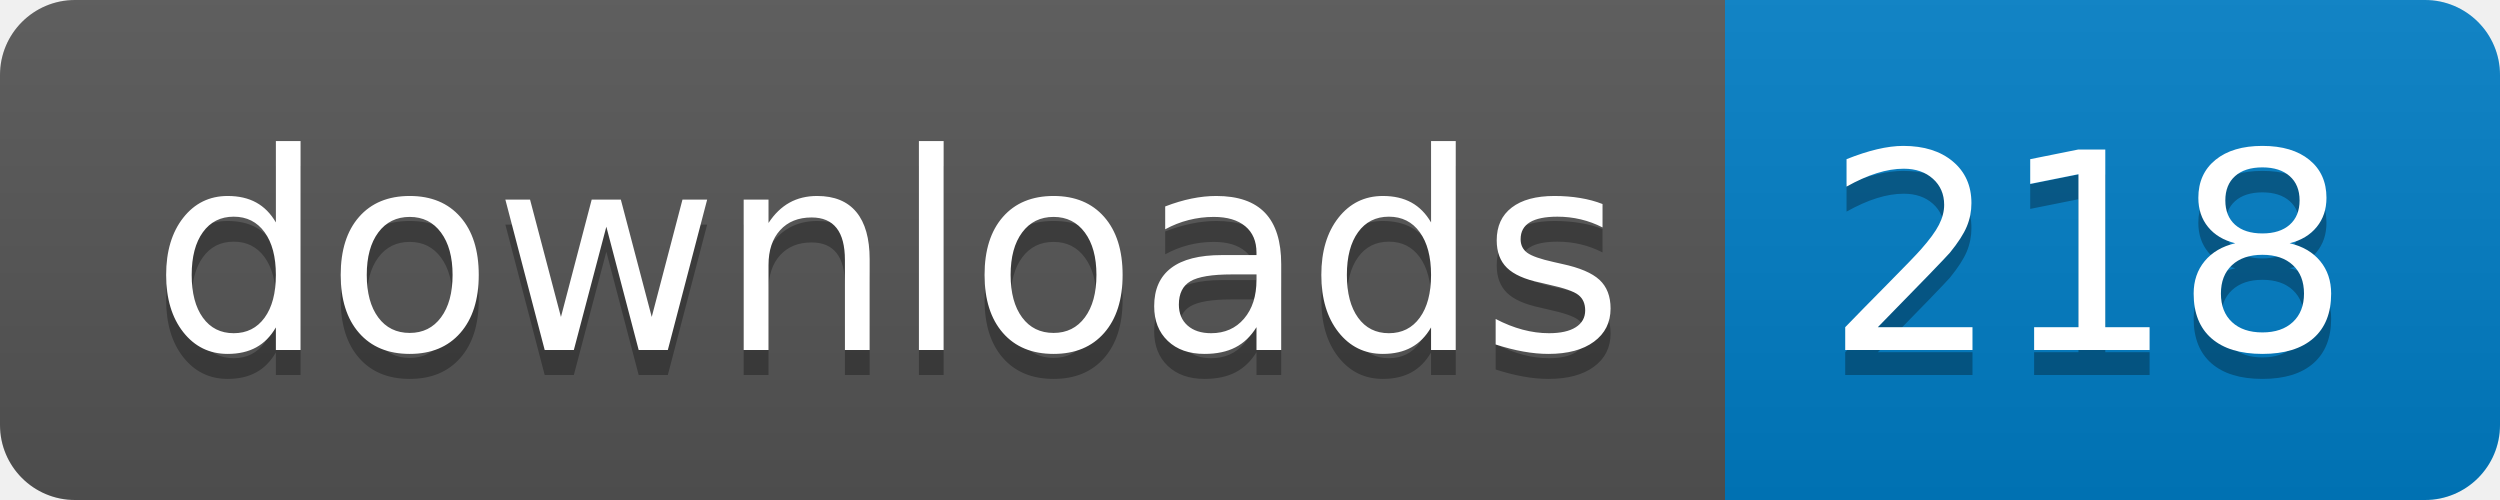
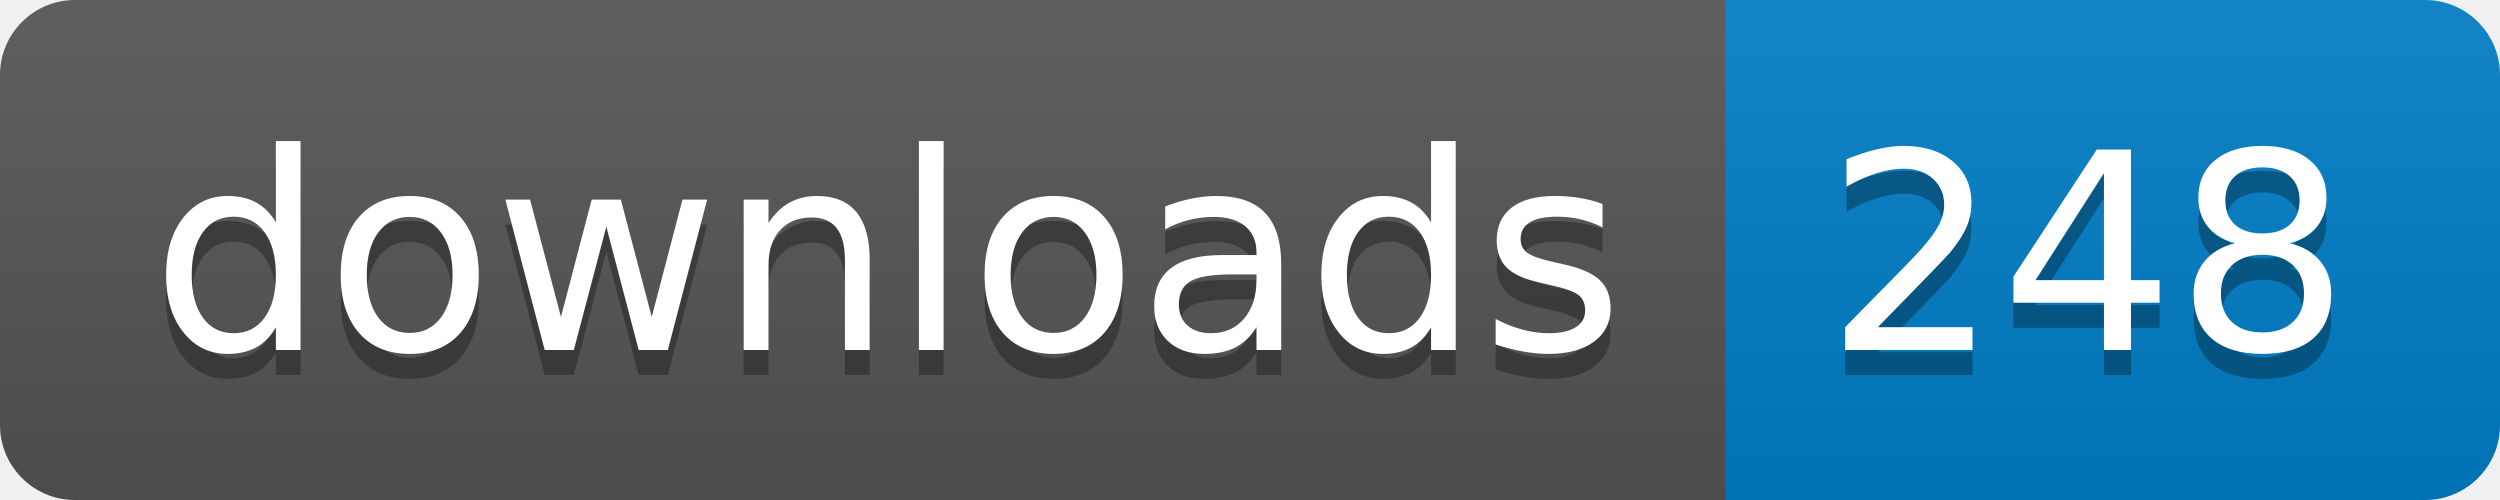
- <svg xmlns="http://www.w3.org/2000/svg" width="100" height="20" role="img" aria-label="downloads: 218">
+ <svg xmlns="http://www.w3.org/2000/svg" width="100" height="20" role="img" aria-label="downloads: 248">
  <linearGradient id="s" x2="0" y2="100%">
    <stop offset="0" stop-color="#bbb" stop-opacity=".1" />
    <stop offset="1" stop-opacity=".1" />
  </linearGradient>
  <clipPath id="r">
    <rect width="100" height="20" rx="3" fill="#fff" />
  </clipPath>
  <g clip-path="url(#r)">
    <rect width="69" height="20" fill="#555" />
    <rect x="69" width="31" height="20" fill="#007ec6" />
    <rect width="100" height="20" fill="url(#s)" />
  </g>
  <g fill="#fff" text-anchor="middle" font-family="Verdana,Geneva,DejaVu Sans,sans-serif" text-rendering="geometricPrecision" font-size="110">
    <text aria-hidden="true" x="355" y="150" fill="#010101" fill-opacity=".3" transform="scale(.1)" textLength="590">downloads</text>
    <text x="355" y="140" transform="scale(.1)" fill="#fff" textLength="590">downloads</text>
-     <text aria-hidden="true" x="835" y="150" fill="#010101" fill-opacity=".3" transform="scale(.1)" textLength="210">218</text>
-     <text x="835" y="140" transform="scale(.1)" fill="#fff" textLength="210">218</text>
+     <text aria-hidden="true" x="835" y="150" fill="#010101" fill-opacity=".3" transform="scale(.1)" textLength="210">248</text>
+     <text x="835" y="140" transform="scale(.1)" fill="#fff" textLength="210">248</text>
  </g>
</svg>
